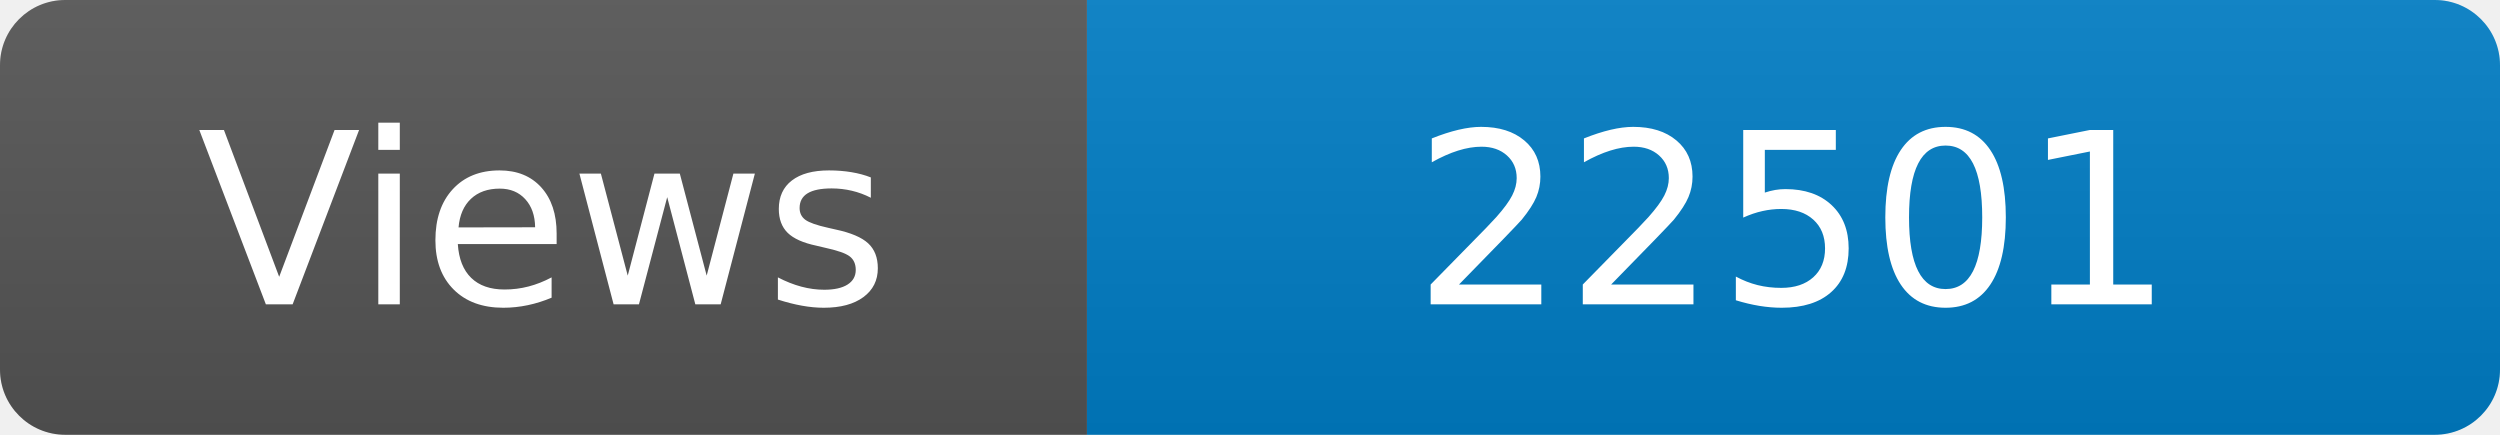
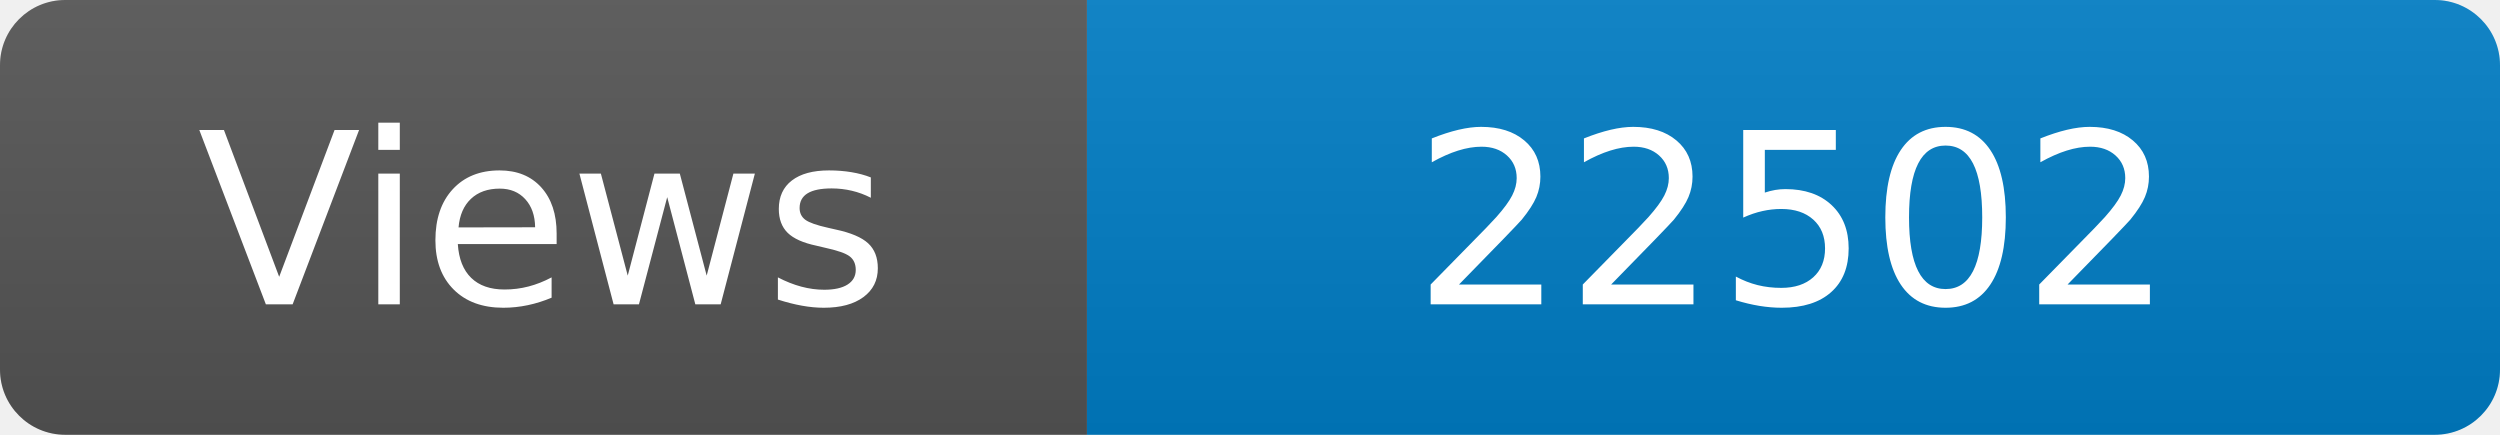
<svg xmlns="http://www.w3.org/2000/svg" width="115" height="20" role="img" aria-label="Maintained?: yes">
  <linearGradient id="s" x2="0" y2="100%">
    <stop offset="0" stop-color="#bbb" stop-opacity=".1" />
    <stop offset="1" stop-opacity=".1" />
  </linearGradient>
  <clipPath id="r">
    <rect width="115" height="20" rx="3" fill="#fff" />
  </clipPath>
  <g clip-path="url(#r)">
    <rect width="50" height="20" fill="#555" />
    <rect x="50" width="160" height="20" fill="#007ec6" />
    <rect width="115" height="20" fill="url(#s)" />
  </g>
  <g fill="#fff" text-anchor="middle" font-family="Verdana,Geneva,DejaVu Sans,sans-serif" font-size="110">
    <text x="250" y="140" transform="scale(.1)" fill="#fff">Views</text>
-     <text x="825" y="140" transform="scale(.1)" fill="#fff">22501</text>
+     <text x="825" y="140" transform="scale(.1)" fill="#fff">22502</text>
  </g>
</svg>
